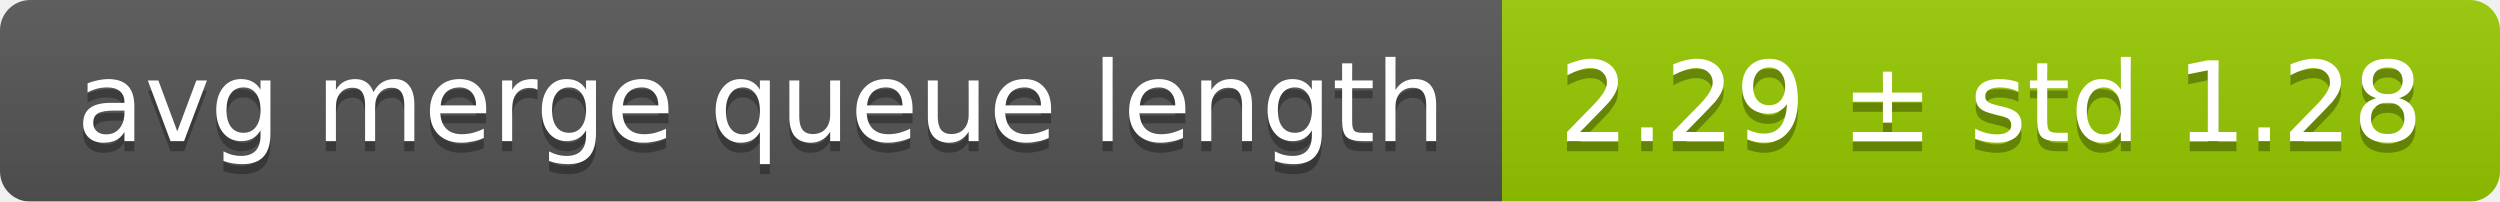
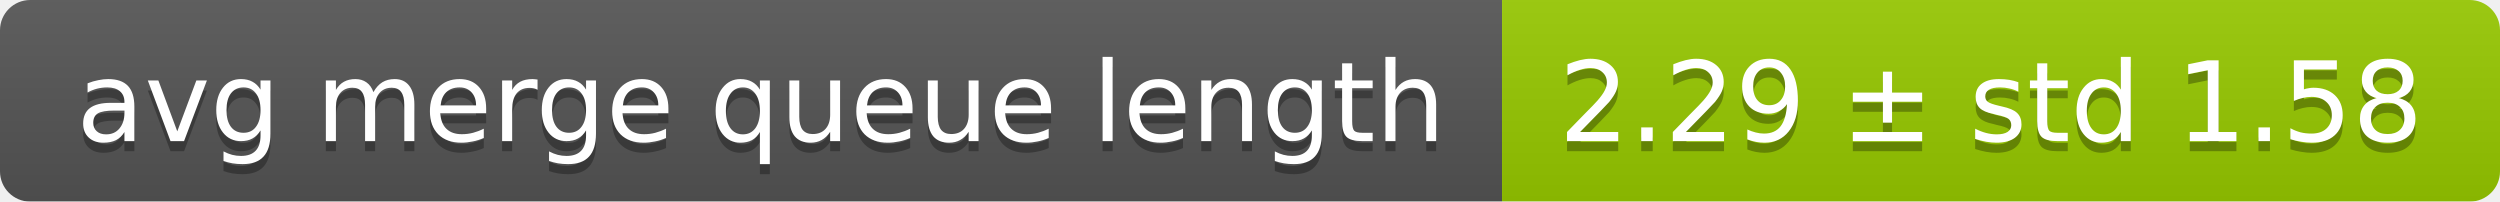
<svg xmlns="http://www.w3.org/2000/svg" width="248" height="20">
  <linearGradient id="smooth" x2="0" y2="100%">
    <stop offset="0" stop-color="#bbb" stop-opacity=".1" />
    <stop offset="1" stop-opacity=".1" />
  </linearGradient>
  <mask id="round">
    <rect width="248" height="20" rx="3" fill="#fff" />
  </mask>
  <g mask="url(#round)">
    <rect width="149" height="20" fill="#555" />
    <rect x="149" width="99" height="20" fill="#97ca00" />
    <rect width="248" height="20" fill="url(#smooth)" />
  </g>
  <g fill="#fff" text-anchor="middle" font-family="DejaVu Sans,Verdana,Geneva,sans-serif" font-size="11">
    <text x="75.5" y="15" fill="#010101" fill-opacity=".3">avg merge queue length</text>
    <text x="75.5" y="14">avg merge queue length</text>
-     <text x="197.5" y="15" fill="#010101" fill-opacity=".3">2.29 ± std 1.28</text>
-     <text x="197.5" y="14">2.29 ± std 1.28</text>
+     <text x="197.5" y="15" fill="#010101" fill-opacity=".3">2.29 ± std 1.58</text>
+     <text x="197.5" y="14">2.29 ± std 1.58</text>
  </g>
</svg>
